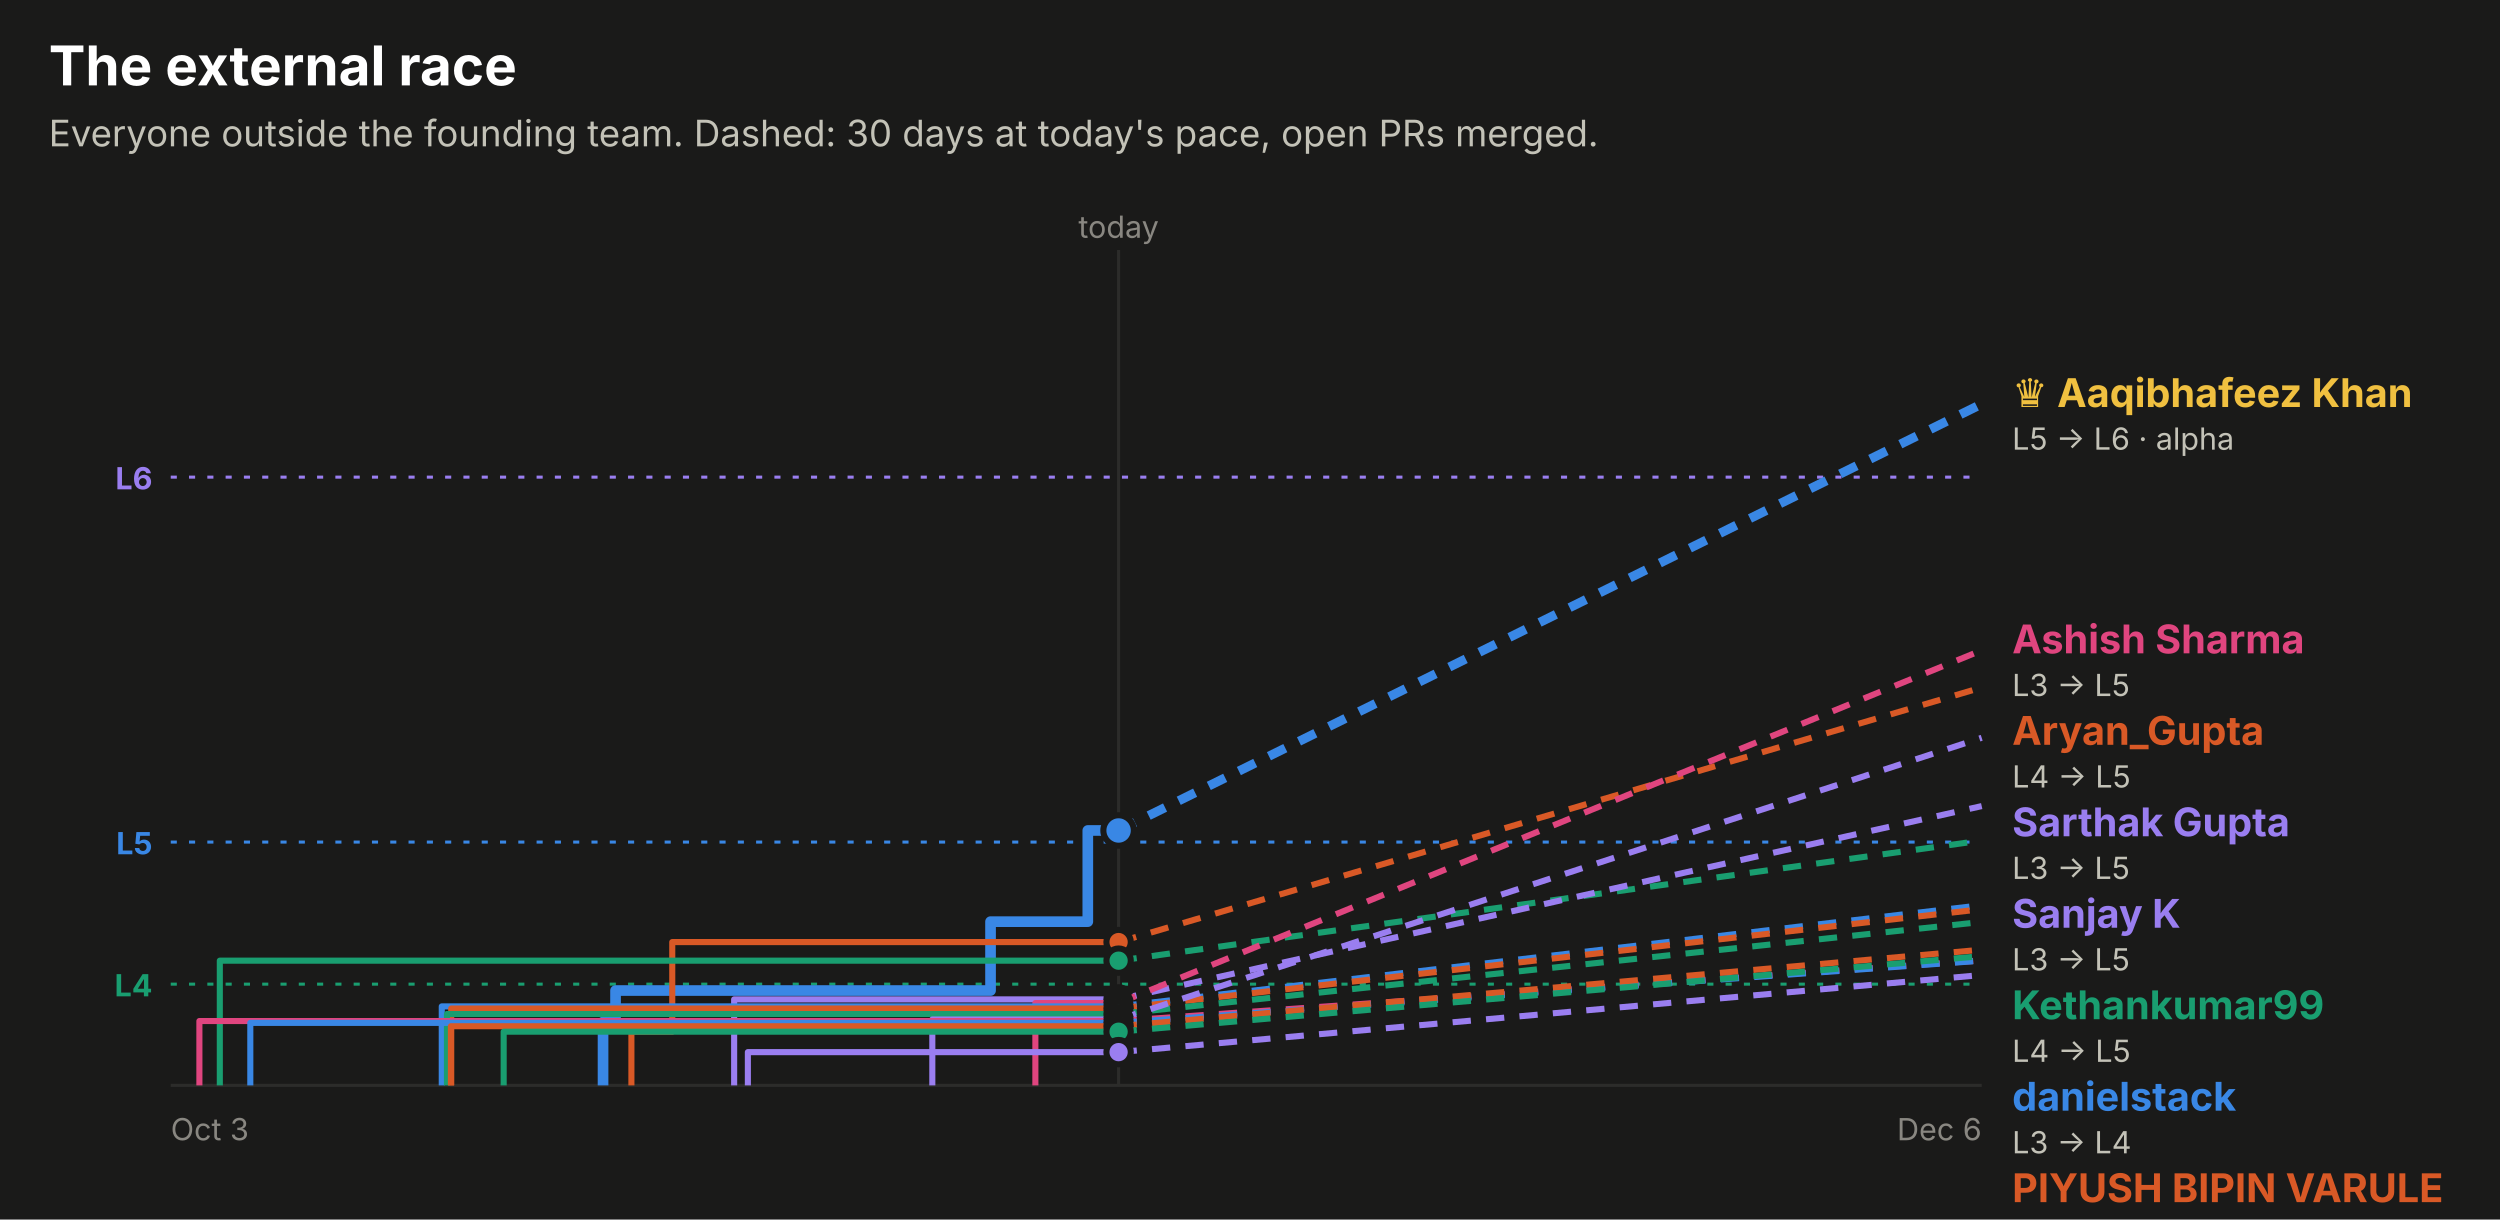
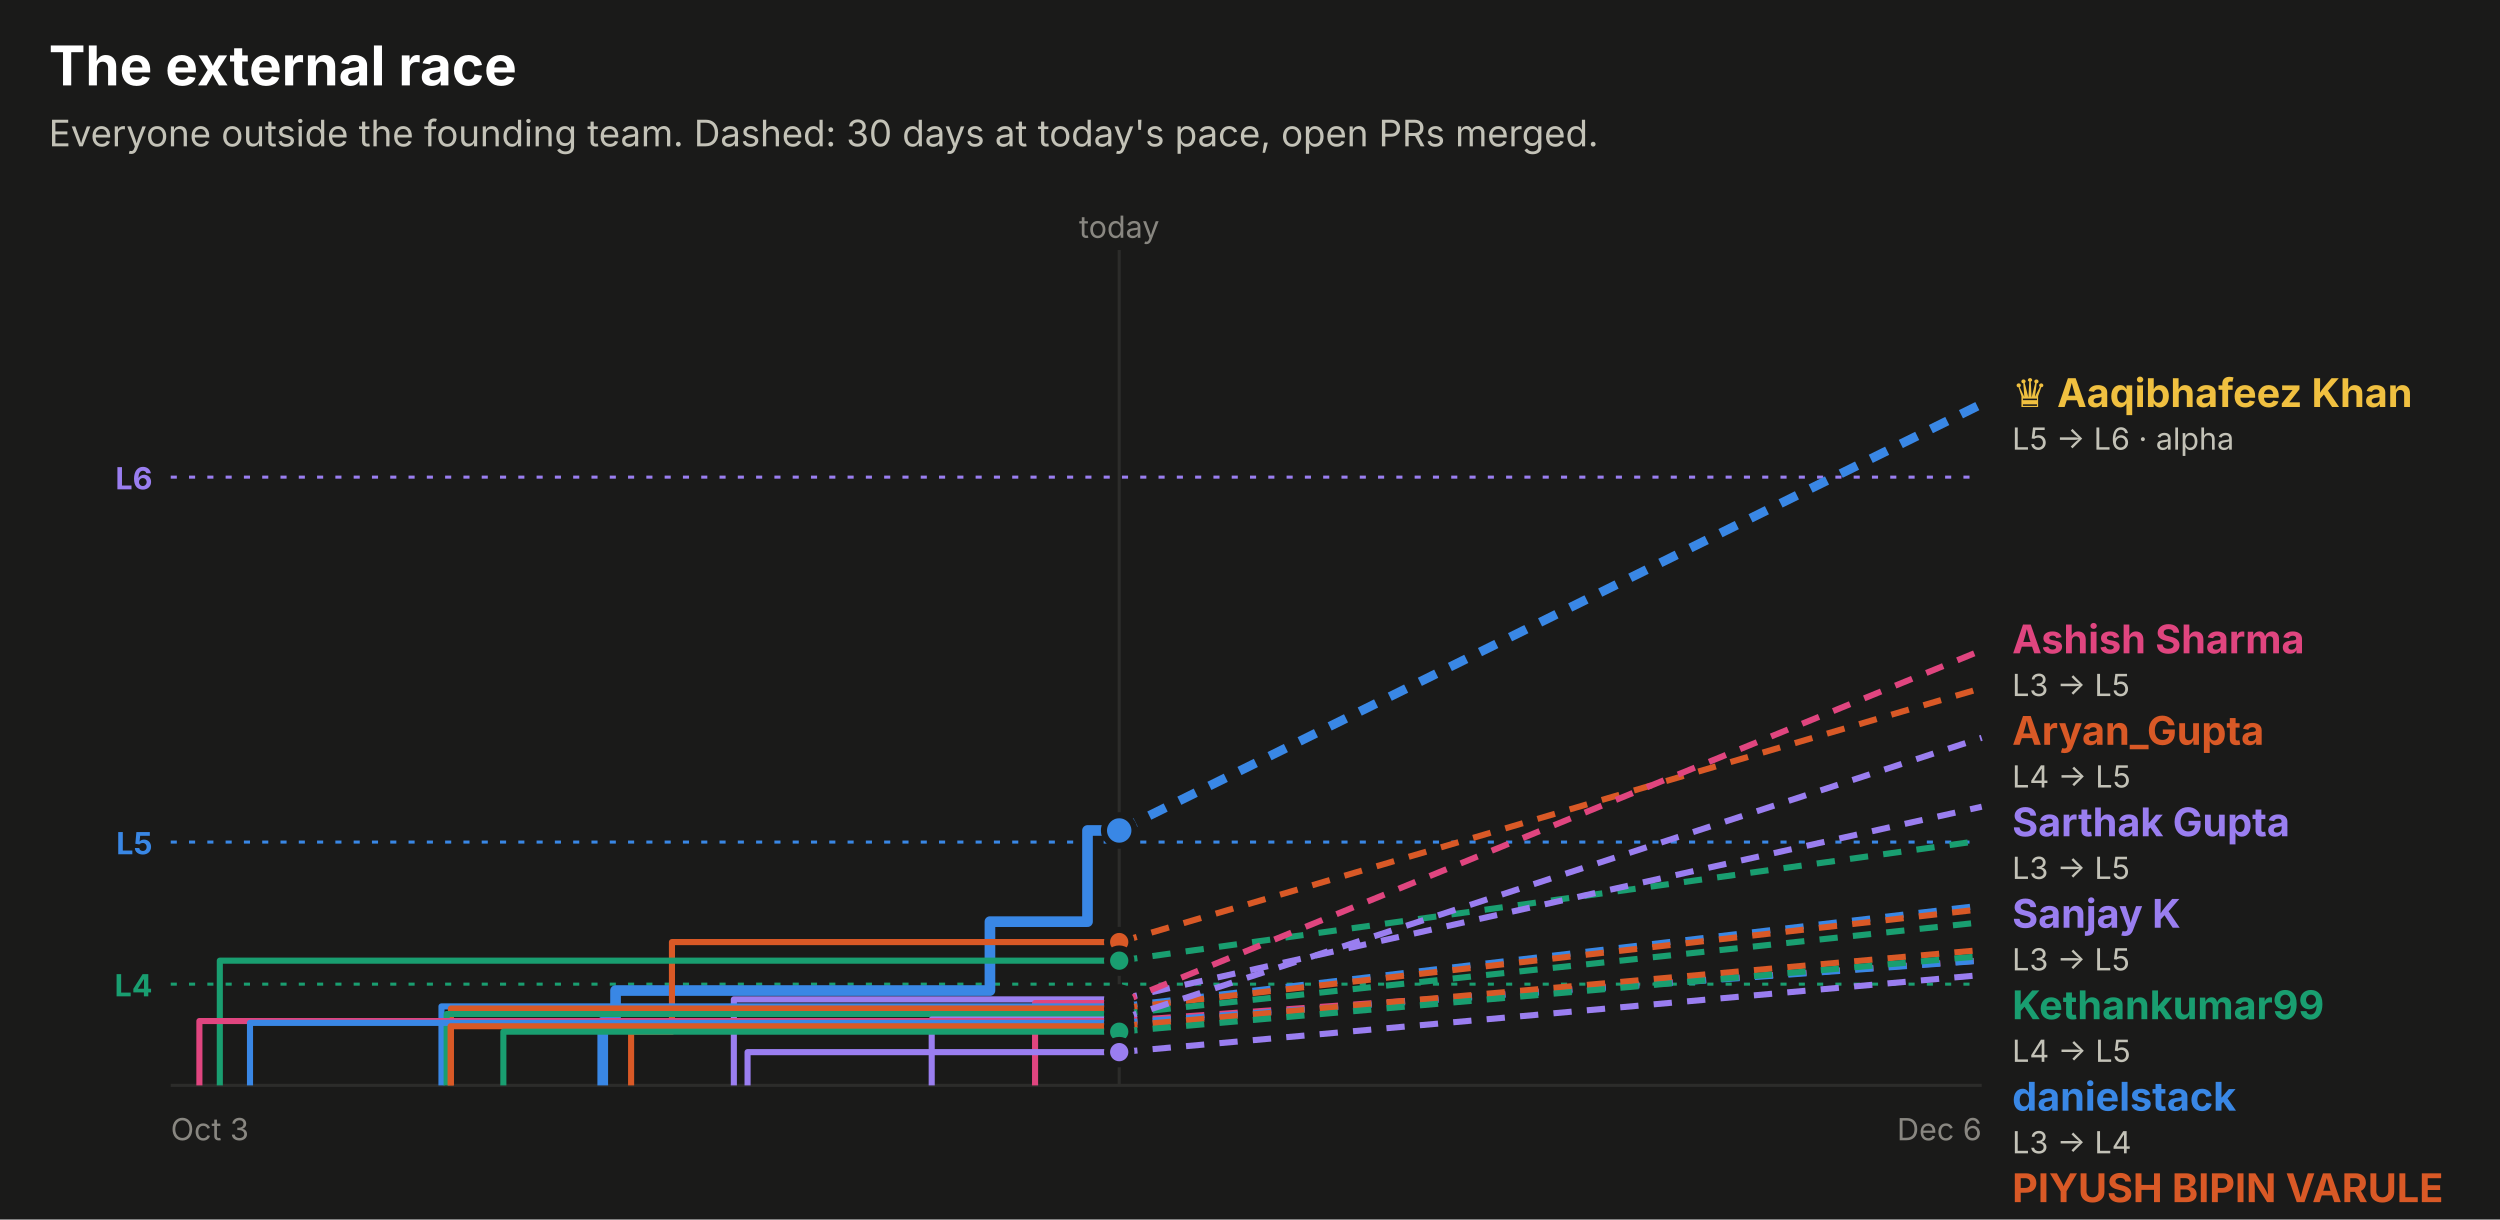
<svg xmlns="http://www.w3.org/2000/svg" width="820" height="400" viewBox="0 0 820 400" role="img" font-family="system-ui, -apple-system, 'Segoe UI', sans-serif">
  <rect x="0.0" y="0.0" width="820.0" height="400.0" rx="0" fill="#1a1a19" />
  <text x="16.0" y="28.0" fill="#ffffff" font-size="18" font-weight="700" text-anchor="start">The external race</text>
  <text x="16.0" y="48.0" fill="#c3c2b7" font-size="12" font-weight="400" text-anchor="start">Everyone outside the founding team. Dashed: 30 days at today's pace, open PRs merged.</text>
  <line x1="56" x2="650" y1="156.5" y2="156.5" stroke="#9a7ef0" stroke-dasharray="2 4" />
  <text x="50.0" y="160.5" fill="#9a7ef0" font-size="10" font-weight="700" text-anchor="end">L6</text>
  <line x1="56" x2="650" y1="276.2" y2="276.2" stroke="#3987e5" stroke-dasharray="2 4" />
  <text x="50.0" y="280.2" fill="#3987e5" font-size="10" font-weight="700" text-anchor="end">L5</text>
  <line x1="56" x2="650" y1="322.8" y2="322.8" stroke="#199e70" stroke-dasharray="2 4" />
  <text x="50.0" y="326.8" fill="#199e70" font-size="10" font-weight="700" text-anchor="end">L4</text>
-   <line x1="366.9" x2="366.9" y1="82" y2="356" stroke="#2c2c2a" />
-   <text x="366.9" y="78.0" fill="#898781" font-size="10" font-weight="400" text-anchor="middle">today</text>
+   <line x1="367.1" x2="367.1" y1="82" y2="356" stroke="#2c2c2a" />
+   <text x="367.1" y="78.0" fill="#898781" font-size="10" font-weight="400" text-anchor="middle">today</text>
  <line x1="56" x2="650" y1="356" y2="356" stroke="#2c2c2a" />
  <text x="56.0" y="374.0" fill="#898781" font-size="10" font-weight="400" text-anchor="start">Oct 3</text>
  <text x="650.0" y="374.0" fill="#898781" font-size="10" font-weight="400" text-anchor="end">Dec 6</text>
-   <path d="M197.8,356.0 H197.8 V335.2 H201.9 V324.9 H324.9 V302.3 H356.8 V272.4 H366.9" fill="none" stroke="#3987e5" stroke-width="3.5" stroke-linejoin="round" />
-   <line x1="366.9" x2="650" y1="272.4" y2="132.5" stroke="#3987e5" stroke-width="3" stroke-dasharray="6 5" />
-   <circle cx="366.9" cy="272.4" r="5" fill="#3987e5" stroke="#1a1a19" stroke-width="2" />
-   <path d="M207.1,356.0 H207.1 V338.4 H220.5 V309.0 H366.9" fill="none" stroke="#d95926" stroke-width="2" stroke-linejoin="round" />
-   <line x1="366.9" x2="650" y1="309.0" y2="225.5" stroke="#d95926" stroke-width="2" stroke-dasharray="6 5" />
-   <circle cx="366.9" cy="309.0" r="4" fill="#d95926" stroke="#1a1a19" stroke-width="2" />
-   <path d="M72.1,356.0 H72.1 V315.1 H366.9" fill="none" stroke="#199e70" stroke-width="2" stroke-linejoin="round" />
-   <line x1="366.9" x2="650" y1="315.1" y2="275.7" stroke="#199e70" stroke-width="2" stroke-dasharray="6 5" />
-   <circle cx="366.9" cy="315.1" r="4" fill="#199e70" stroke="#1a1a19" stroke-width="2" />
-   <path d="M240.8,356.0 H240.8 V327.8 H366.9" fill="none" stroke="#9a7ef0" stroke-width="2" stroke-linejoin="round" />
-   <line x1="366.9" x2="650" y1="327.8" y2="264.4" stroke="#9a7ef0" stroke-width="2" stroke-dasharray="6 5" />
-   <circle cx="366.9" cy="327.8" r="4" fill="#9a7ef0" stroke="#1a1a19" stroke-width="2" />
-   <path d="M339.6,356.0 H339.6 V329.0 H366.9" fill="none" stroke="#e0457f" stroke-width="2" stroke-linejoin="round" />
-   <line x1="366.9" x2="650" y1="329.0" y2="213.3" stroke="#e0457f" stroke-width="2" stroke-dasharray="6 5" />
-   <circle cx="366.9" cy="329.0" r="4" fill="#e0457f" stroke="#1a1a19" stroke-width="2" />
-   <path d="M144.9,356.0 H144.9 V330.1 H366.9" fill="none" stroke="#3987e5" stroke-width="2" stroke-linejoin="round" />
-   <line x1="366.9" x2="650" y1="330.1" y2="296.9" stroke="#3987e5" stroke-width="2" stroke-dasharray="6 5" />
-   <circle cx="366.9" cy="330.1" r="4" fill="#3987e5" stroke="#1a1a19" stroke-width="2" />
-   <path d="M148.0,356.0 H148.0 V330.8 H366.9" fill="none" stroke="#d95926" stroke-width="2" stroke-linejoin="round" />
-   <line x1="366.9" x2="650" y1="330.8" y2="298.2" stroke="#d95926" stroke-width="2" stroke-dasharray="6 5" />
-   <circle cx="366.9" cy="330.8" r="4" fill="#d95926" stroke="#1a1a19" stroke-width="2" />
-   <path d="M146.6,356.0 H146.6 V332.6 H366.9" fill="none" stroke="#199e70" stroke-width="2" stroke-linejoin="round" />
-   <line x1="366.9" x2="650" y1="332.6" y2="302.4" stroke="#199e70" stroke-width="2" stroke-dasharray="6 5" />
-   <circle cx="366.9" cy="332.6" r="4" fill="#199e70" stroke="#1a1a19" stroke-width="2" />
-   <path d="M305.8,356.0 H305.8 V334.4 H366.9" fill="none" stroke="#9a7ef0" stroke-width="2" stroke-linejoin="round" />
-   <line x1="366.9" x2="650" y1="334.4" y2="242.0" stroke="#9a7ef0" stroke-width="2" stroke-dasharray="6 5" />
-   <circle cx="366.9" cy="334.4" r="4" fill="#9a7ef0" stroke="#1a1a19" stroke-width="2" />
-   <path d="M65.4,356.0 H65.4 V334.9 H366.9" fill="none" stroke="#e0457f" stroke-width="2" stroke-linejoin="round" />
-   <line x1="366.9" x2="650" y1="334.9" y2="315.0" stroke="#e0457f" stroke-width="2" stroke-dasharray="6 5" />
-   <circle cx="366.9" cy="334.9" r="4" fill="#e0457f" stroke="#1a1a19" stroke-width="2" />
-   <path d="M82.1,356.0 H82.1 V335.5 H366.9" fill="none" stroke="#3987e5" stroke-width="2" stroke-linejoin="round" />
-   <line x1="366.9" x2="650" y1="335.5" y2="315.1" stroke="#3987e5" stroke-width="2" stroke-dasharray="6 5" />
-   <circle cx="366.9" cy="335.5" r="4" fill="#3987e5" stroke="#1a1a19" stroke-width="2" />
-   <path d="M147.9,356.0 H147.9 V336.6 H366.9" fill="none" stroke="#d95926" stroke-width="2" stroke-linejoin="round" />
-   <line x1="366.9" x2="650" y1="336.6" y2="311.5" stroke="#d95926" stroke-width="2" stroke-dasharray="6 5" />
-   <circle cx="366.9" cy="336.6" r="4" fill="#d95926" stroke="#1a1a19" stroke-width="2" />
-   <path d="M165.2,356.0 H165.2 V338.4 H366.9" fill="none" stroke="#199e70" stroke-width="2" stroke-linejoin="round" />
-   <line x1="366.9" x2="650" y1="338.4" y2="313.6" stroke="#199e70" stroke-width="2" stroke-dasharray="6 5" />
-   <circle cx="366.9" cy="338.4" r="4" fill="#199e70" stroke="#1a1a19" stroke-width="2" />
-   <path d="M245.3,356.0 H245.3 V345.1 H366.9" fill="none" stroke="#9a7ef0" stroke-width="2" stroke-linejoin="round" />
-   <line x1="366.9" x2="650" y1="345.1" y2="319.8" stroke="#9a7ef0" stroke-width="2" stroke-dasharray="6 5" />
-   <circle cx="366.9" cy="345.1" r="4" fill="#9a7ef0" stroke="#1a1a19" stroke-width="2" />
+   <path d="M197.7,356.0 H197.7 V335.2 H201.9 V324.9 H324.7 V302.3 H356.7 V272.4 H367.1" fill="none" stroke="#3987e5" stroke-width="3.5" stroke-linejoin="round" />
+   <line x1="367.1" x2="650" y1="272.4" y2="132.5" stroke="#3987e5" stroke-width="3" stroke-dasharray="6 5" />
+   <circle cx="367.1" cy="272.4" r="5" fill="#3987e5" stroke="#1a1a19" stroke-width="2" />
+   <path d="M207.0,356.0 H207.0 V338.4 H220.4 V309.0 H367.1" fill="none" stroke="#d95926" stroke-width="2" stroke-linejoin="round" />
+   <line x1="367.1" x2="650" y1="309.0" y2="225.7" stroke="#d95926" stroke-width="2" stroke-dasharray="6 5" />
+   <circle cx="367.1" cy="309.0" r="4" fill="#d95926" stroke="#1a1a19" stroke-width="2" />
+   <path d="M72.1,356.0 H72.1 V315.1 H367.1" fill="none" stroke="#199e70" stroke-width="2" stroke-linejoin="round" />
+   <line x1="367.1" x2="650" y1="315.1" y2="275.7" stroke="#199e70" stroke-width="2" stroke-dasharray="6 5" />
+   <circle cx="367.1" cy="315.1" r="4" fill="#199e70" stroke="#1a1a19" stroke-width="2" />
+   <path d="M240.7,356.0 H240.7 V327.8 H367.1" fill="none" stroke="#9a7ef0" stroke-width="2" stroke-linejoin="round" />
+   <line x1="367.1" x2="650" y1="327.8" y2="264.6" stroke="#9a7ef0" stroke-width="2" stroke-dasharray="6 5" />
+   <circle cx="367.1" cy="327.8" r="4" fill="#9a7ef0" stroke="#1a1a19" stroke-width="2" />
+   <path d="M339.5,356.0 H339.5 V329.0 H367.1" fill="none" stroke="#e0457f" stroke-width="2" stroke-linejoin="round" />
+   <line x1="367.1" x2="650" y1="329.0" y2="213.3" stroke="#e0457f" stroke-width="2" stroke-dasharray="6 5" />
+   <circle cx="367.1" cy="329.0" r="4" fill="#e0457f" stroke="#1a1a19" stroke-width="2" />
+   <path d="M144.8,356.0 H144.8 V330.1 H367.1" fill="none" stroke="#3987e5" stroke-width="2" stroke-linejoin="round" />
+   <line x1="367.1" x2="650" y1="330.1" y2="297.0" stroke="#3987e5" stroke-width="2" stroke-dasharray="6 5" />
+   <circle cx="367.1" cy="330.1" r="4" fill="#3987e5" stroke="#1a1a19" stroke-width="2" />
+   <path d="M147.9,356.0 H147.9 V330.8 H367.1" fill="none" stroke="#d95926" stroke-width="2" stroke-linejoin="round" />
+   <line x1="367.1" x2="650" y1="330.8" y2="298.2" stroke="#d95926" stroke-width="2" stroke-dasharray="6 5" />
+   <circle cx="367.1" cy="330.8" r="4" fill="#d95926" stroke="#1a1a19" stroke-width="2" />
+   <path d="M146.5,356.0 H146.5 V332.6 H367.1" fill="none" stroke="#199e70" stroke-width="2" stroke-linejoin="round" />
+   <line x1="367.1" x2="650" y1="332.6" y2="302.5" stroke="#199e70" stroke-width="2" stroke-dasharray="6 5" />
+   <circle cx="367.1" cy="332.6" r="4" fill="#199e70" stroke="#1a1a19" stroke-width="2" />
+   <path d="M305.6,356.0 H305.6 V334.4 H367.1" fill="none" stroke="#9a7ef0" stroke-width="2" stroke-linejoin="round" />
+   <line x1="367.1" x2="650" y1="334.4" y2="242.0" stroke="#9a7ef0" stroke-width="2" stroke-dasharray="6 5" />
+   <circle cx="367.1" cy="334.4" r="4" fill="#9a7ef0" stroke="#1a1a19" stroke-width="2" />
+   <path d="M65.4,356.0 H65.4 V334.9 H367.1" fill="none" stroke="#e0457f" stroke-width="2" stroke-linejoin="round" />
+   <line x1="367.1" x2="650" y1="334.9" y2="315.0" stroke="#e0457f" stroke-width="2" stroke-dasharray="6 5" />
+   <circle cx="367.1" cy="334.9" r="4" fill="#e0457f" stroke="#1a1a19" stroke-width="2" />
+   <path d="M82.0,356.0 H82.0 V335.5 H367.1" fill="none" stroke="#3987e5" stroke-width="2" stroke-linejoin="round" />
+   <line x1="367.1" x2="650" y1="335.5" y2="315.1" stroke="#3987e5" stroke-width="2" stroke-dasharray="6 5" />
+   <circle cx="367.1" cy="335.5" r="4" fill="#3987e5" stroke="#1a1a19" stroke-width="2" />
+   <path d="M147.8,356.0 H147.8 V336.6 H367.1" fill="none" stroke="#d95926" stroke-width="2" stroke-linejoin="round" />
+   <line x1="367.1" x2="650" y1="336.6" y2="311.6" stroke="#d95926" stroke-width="2" stroke-dasharray="6 5" />
+   <circle cx="367.1" cy="336.6" r="4" fill="#d95926" stroke="#1a1a19" stroke-width="2" />
+   <path d="M165.1,356.0 H165.1 V338.4 H367.1" fill="none" stroke="#199e70" stroke-width="2" stroke-linejoin="round" />
+   <line x1="367.1" x2="650" y1="338.4" y2="313.6" stroke="#199e70" stroke-width="2" stroke-dasharray="6 5" />
+   <circle cx="367.1" cy="338.4" r="4" fill="#199e70" stroke="#1a1a19" stroke-width="2" />
+   <path d="M245.2,356.0 H245.2 V345.1 H367.1" fill="none" stroke="#9a7ef0" stroke-width="2" stroke-linejoin="round" />
+   <line x1="367.1" x2="650" y1="345.1" y2="319.8" stroke="#9a7ef0" stroke-width="2" stroke-dasharray="6 5" />
+   <circle cx="367.1" cy="345.1" r="4" fill="#9a7ef0" stroke="#1a1a19" stroke-width="2" />
  <text x="660.0" y="133.5" fill="#f0c040" font-size="13" font-weight="700" text-anchor="start">♛ Aaqibhafeez Khan</text>
  <text x="660.0" y="147.5" fill="#c3c2b7" font-size="10" font-weight="400" text-anchor="start">L5 → L6 · alpha</text>
  <text x="660.0" y="214.3" fill="#e0457f" font-size="13" font-weight="700" text-anchor="start">Ashish Sharma</text>
  <text x="660.0" y="228.3" fill="#c3c2b7" font-size="10" font-weight="400" text-anchor="start">L3 → L5</text>
  <text x="660.0" y="244.3" fill="#d95926" font-size="13" font-weight="700" text-anchor="start">Aryan_Gupta</text>
  <text x="660.0" y="258.3" fill="#c3c2b7" font-size="10" font-weight="400" text-anchor="start">L4 → L5</text>
  <text x="660.0" y="274.3" fill="#9a7ef0" font-size="13" font-weight="700" text-anchor="start">Sarthak Gupta</text>
  <text x="660.0" y="288.3" fill="#c3c2b7" font-size="10" font-weight="400" text-anchor="start">L3 → L5</text>
  <text x="660.0" y="304.3" fill="#9a7ef0" font-size="13" font-weight="700" text-anchor="start">Sanjay K</text>
  <text x="660.0" y="318.3" fill="#c3c2b7" font-size="10" font-weight="400" text-anchor="start">L3 → L5</text>
  <text x="660.0" y="334.3" fill="#199e70" font-size="13" font-weight="700" text-anchor="start">Kethankumar99</text>
  <text x="660.0" y="348.3" fill="#c3c2b7" font-size="10" font-weight="400" text-anchor="start">L4 → L5</text>
  <text x="660.0" y="364.3" fill="#3987e5" font-size="13" font-weight="700" text-anchor="start">danielstack</text>
  <text x="660.0" y="378.3" fill="#c3c2b7" font-size="10" font-weight="400" text-anchor="start">L3 → L4</text>
  <text x="660.0" y="394.3" fill="#d95926" font-size="13" font-weight="700" text-anchor="start">PIYUSH BIPIN VARULE</text>
  <text x="660.0" y="408.3" fill="#c3c2b7" font-size="10" font-weight="400" text-anchor="start">L3 → L4</text>
  <text x="660.0" y="424.3" fill="#199e70" font-size="13" font-weight="700" text-anchor="start">Aseel012</text>
  <text x="660.0" y="438.3" fill="#c3c2b7" font-size="10" font-weight="400" text-anchor="start">L3 → L4</text>
  <text x="660.0" y="454.3" fill="#d95926" font-size="13" font-weight="700" text-anchor="start">kelseyben10</text>
  <text x="660.0" y="468.3" fill="#c3c2b7" font-size="10" font-weight="400" text-anchor="start">L3 → L4</text>
  <text x="660.0" y="484.3" fill="#199e70" font-size="13" font-weight="700" text-anchor="start">Ashish Gupta</text>
  <text x="660.0" y="498.3" fill="#c3c2b7" font-size="10" font-weight="400" text-anchor="start">L3 → L4</text>
  <text x="660.0" y="514.3" fill="#e0457f" font-size="13" font-weight="700" text-anchor="start">senthilkumar-r</text>
  <text x="660.0" y="528.3" fill="#c3c2b7" font-size="10" font-weight="400" text-anchor="start">L3 → L4</text>
  <text x="660.0" y="544.3" fill="#3987e5" font-size="13" font-weight="700" text-anchor="start">GalaktusSK</text>
  <text x="660.0" y="558.3" fill="#c3c2b7" font-size="10" font-weight="400" text-anchor="start">L3 → L4</text>
  <text x="660.0" y="574.3" fill="#9a7ef0" font-size="13" font-weight="700" text-anchor="start">!HuerteDev</text>
  <text x="660.0" y="588.3" fill="#c3c2b7" font-size="10" font-weight="400" text-anchor="start">L3 → L4</text>
</svg>
